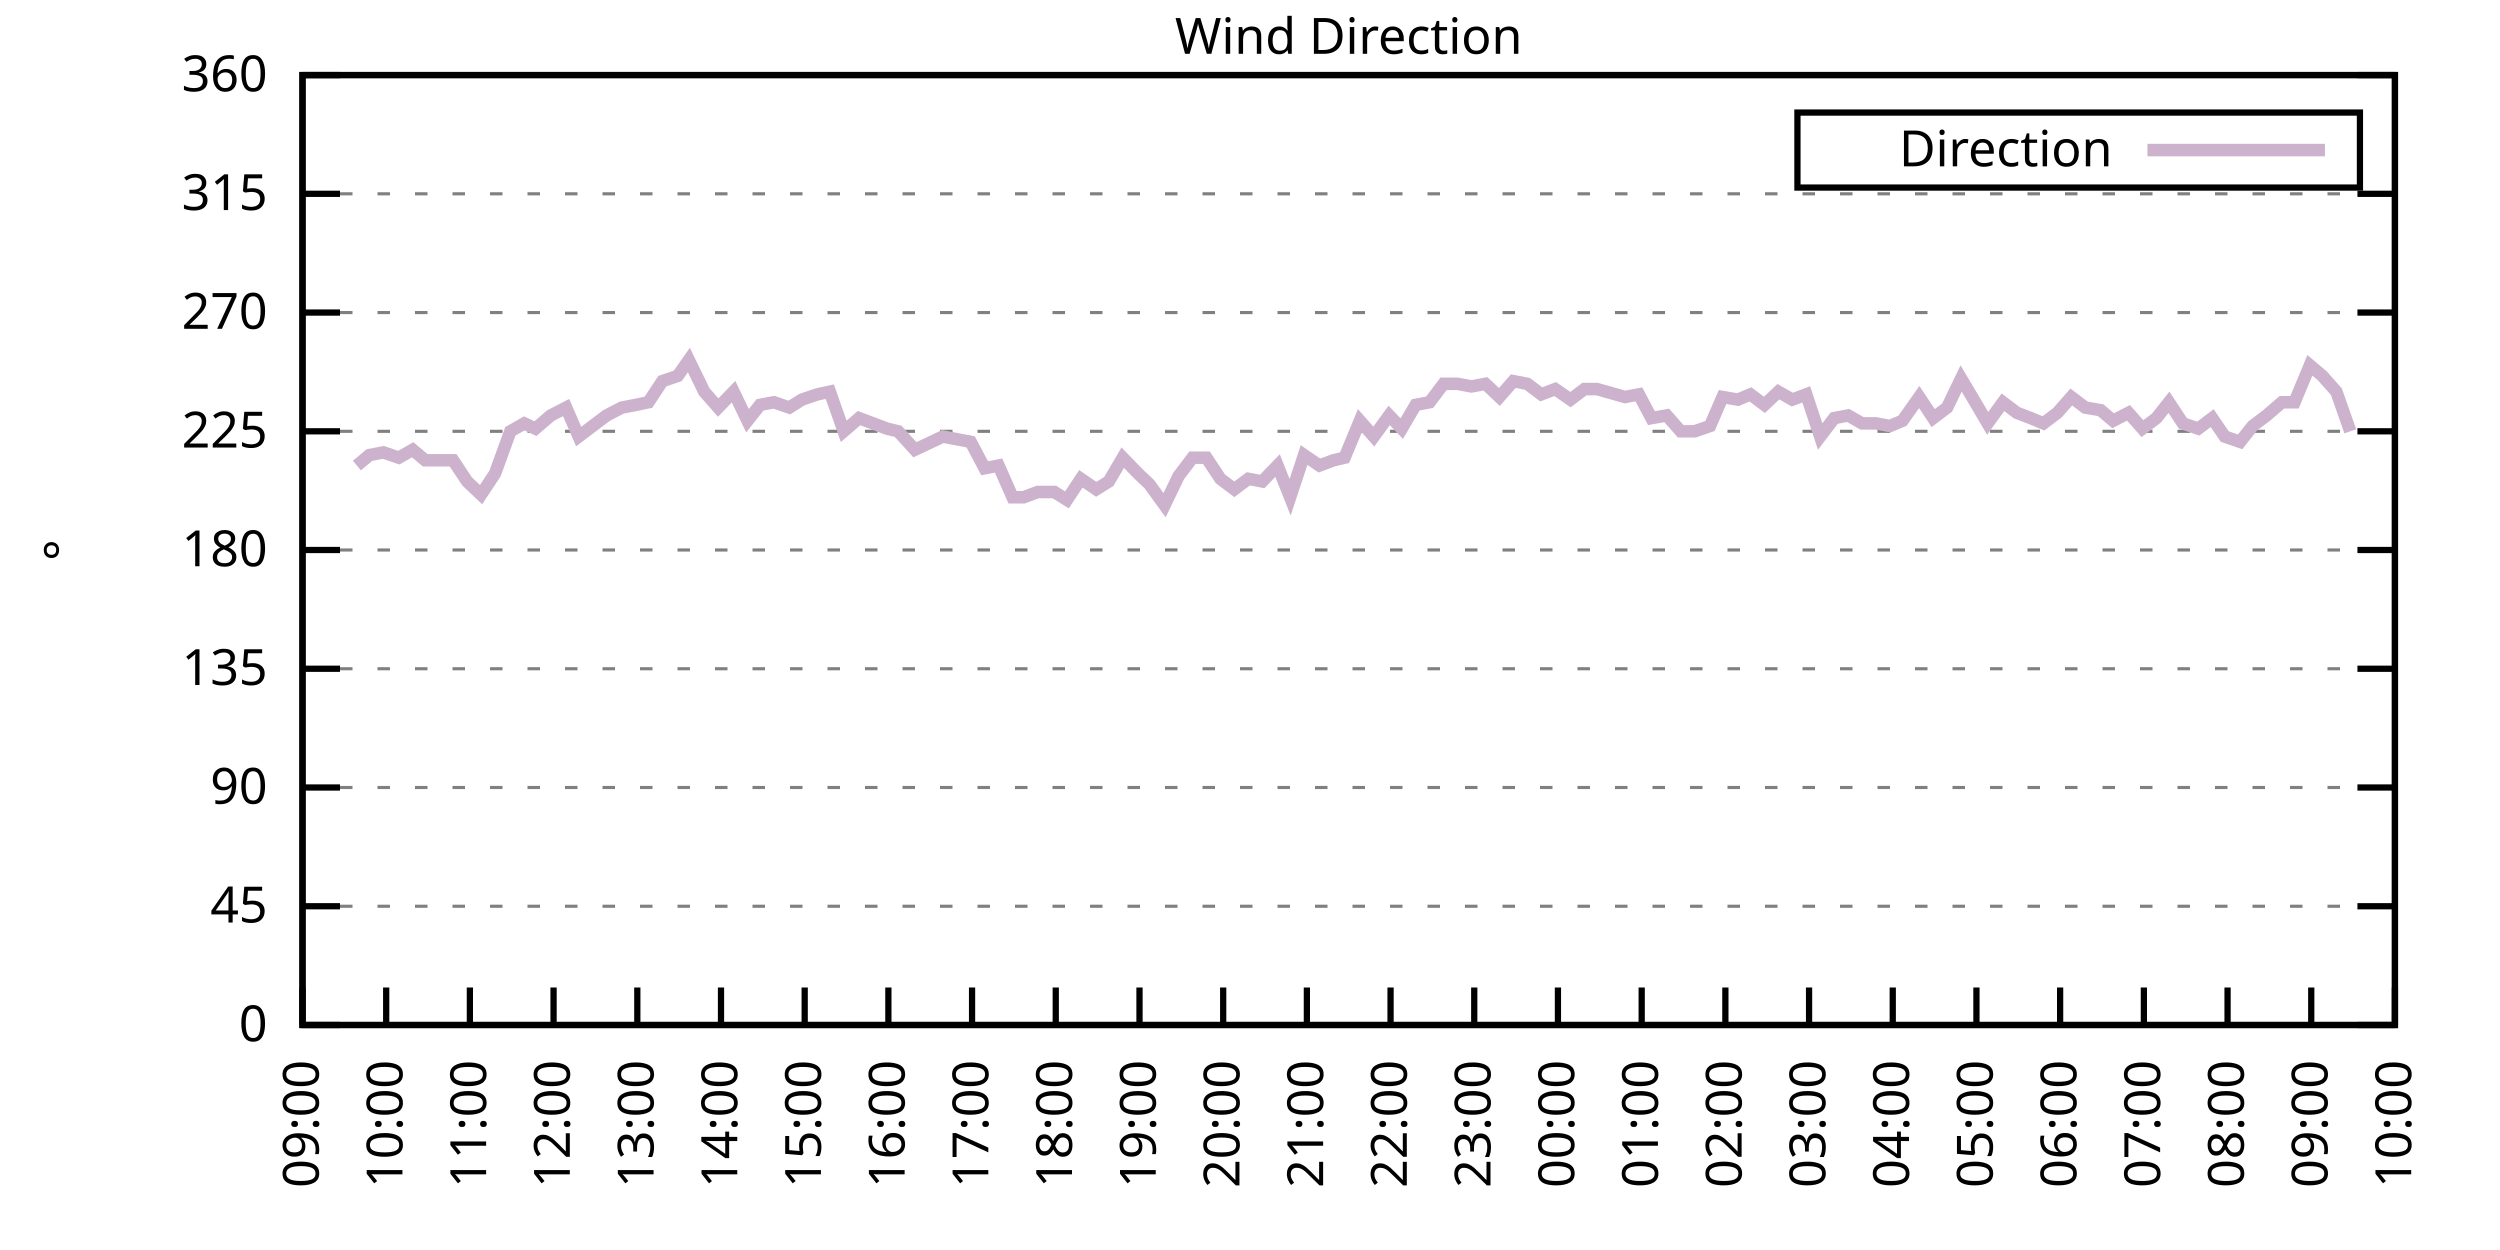
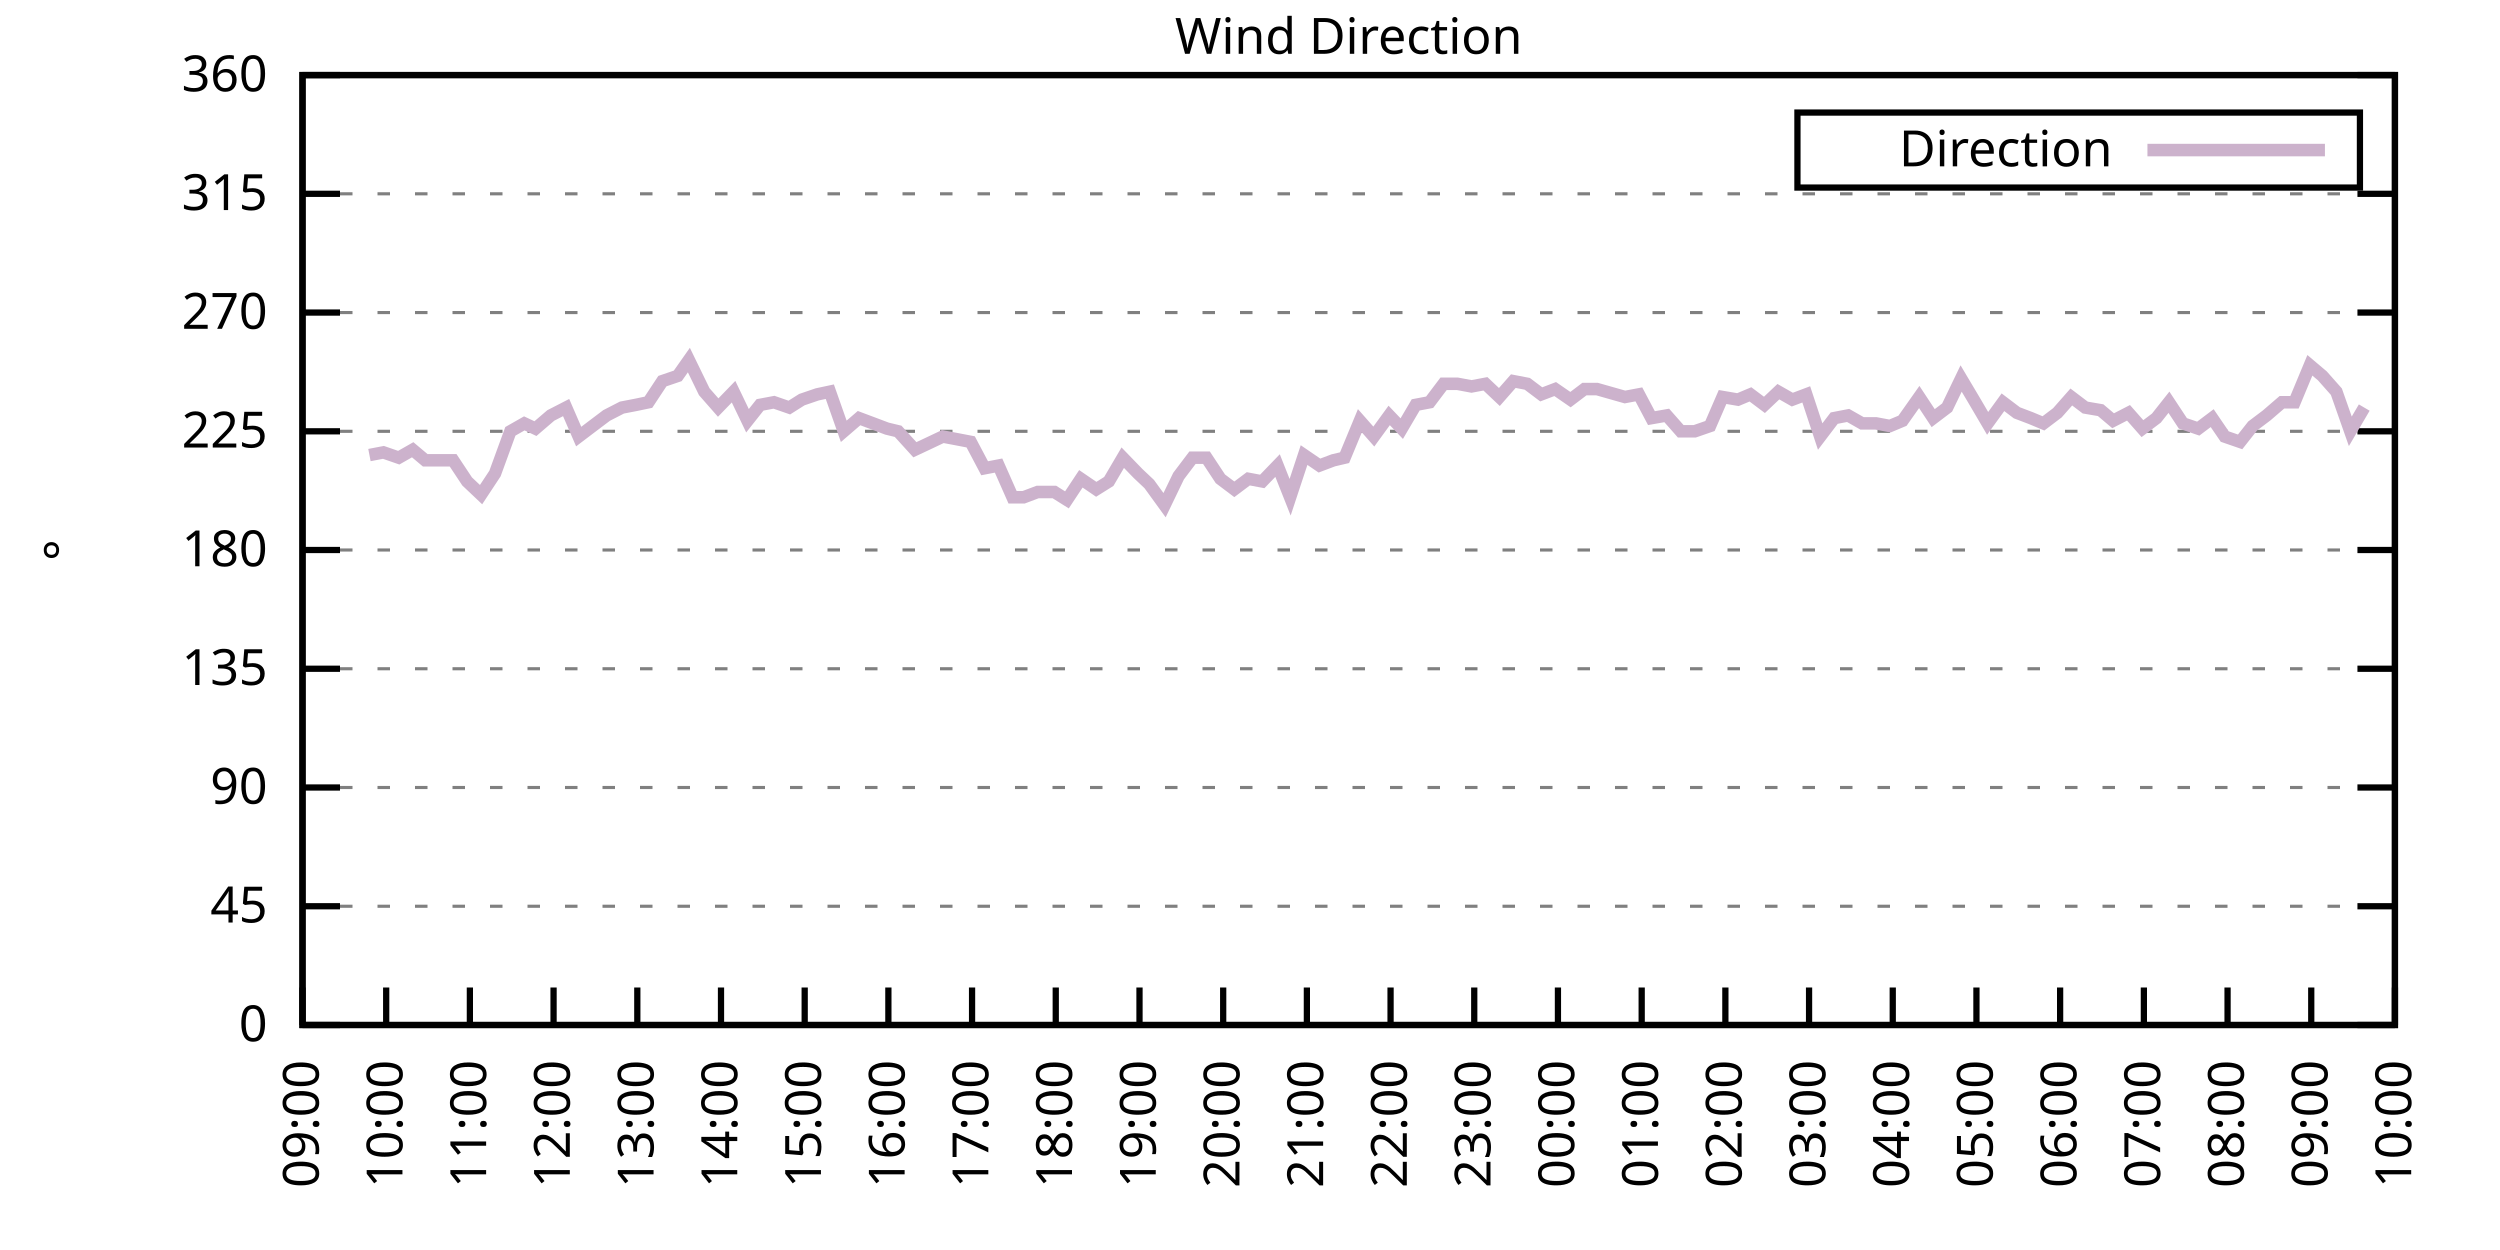
<svg xmlns="http://www.w3.org/2000/svg" xmlns:xlink="http://www.w3.org/1999/xlink" width="400" height="200" viewBox="0 0 400 200">
  <g id="gnuplot_canvas">
    <rect x="0" y="0" width="400" height="200" fill="none" />
    <defs>
      <circle id="gpDot" r="0.5" stroke-width="0.5" stroke="currentColor" />
      <path id="gpPt0" stroke-width="0.333" stroke="currentColor" d="M-1,0 h2 M0,-1 v2" />
      <path id="gpPt1" stroke-width="0.333" stroke="currentColor" d="M-1,-1 L1,1 M1,-1 L-1,1" />
      <path id="gpPt2" stroke-width="0.333" stroke="currentColor" d="M-1,0 L1,0 M0,-1 L0,1 M-1,-1 L1,1 M-1,1 L1,-1" />
      <rect id="gpPt3" stroke-width="0.333" stroke="currentColor" x="-1" y="-1" width="2" height="2" />
      <rect id="gpPt4" stroke-width="0.333" stroke="currentColor" fill="currentColor" x="-1" y="-1" width="2" height="2" />
      <circle id="gpPt5" stroke-width="0.333" stroke="currentColor" cx="0" cy="0" r="1" />
      <use xlink:href="#gpPt5" id="gpPt6" fill="currentColor" stroke="none" />
      <path id="gpPt7" stroke-width="0.333" stroke="currentColor" d="M0,-1.33 L-1.33,0.67 L1.33,0.67 z" />
      <use xlink:href="#gpPt7" id="gpPt8" fill="currentColor" stroke="none" />
      <use xlink:href="#gpPt7" id="gpPt9" stroke="currentColor" transform="rotate(180)" />
      <use xlink:href="#gpPt9" id="gpPt10" fill="currentColor" stroke="none" />
      <use xlink:href="#gpPt3" id="gpPt11" stroke="currentColor" transform="rotate(45)" />
      <use xlink:href="#gpPt11" id="gpPt12" fill="currentColor" stroke="none" />
      <path id="gpPt13" stroke-width="0.333" stroke="currentColor" d="M0,1.330 L1.265,0.411 L0.782,-1.067 L-0.782,-1.076 L-1.265,0.411 z" />
      <use xlink:href="#gpPt13" id="gpPt14" fill="currentColor" stroke="none" />
      <filter id="textbox" filterUnits="objectBoundingBox" x="0" y="0" height="1" width="1">
        <feFlood flood-color="white" flood-opacity="1" result="bgnd" />
        <feComposite in="SourceGraphic" in2="bgnd" operator="atop" />
      </filter>
      <filter id="greybox" filterUnits="objectBoundingBox" x="0" y="0" height="1" width="1">
        <feFlood flood-color="lightgrey" flood-opacity="1" result="grey" />
        <feComposite in="SourceGraphic" in2="grey" operator="atop" />
      </filter>
    </defs>
    <g fill="none" color="white" stroke="currentColor" stroke-width="1.00" stroke-linecap="butt" stroke-linejoin="miter">
</g>
    <g fill="none" color="black" stroke="currentColor" stroke-width="1.00" stroke-linecap="butt" stroke-linejoin="miter">
      <g stroke="none" shape-rendering="crispEdges">
        <polygon fill="rgb(255, 255, 255)" points="48.40,164.00 383.18,164.00 383.18,12.02 48.40,12.02 " />
      </g>
    </g>
    <g fill="none" color="black" stroke="currentColor" stroke-width="1.00" stroke-linecap="butt" stroke-linejoin="miter">
</g>
    <g fill="none" color="black" stroke="black" stroke-width="0.50" stroke-linecap="butt" stroke-linejoin="miter">
</g>
    <g fill="none" color="gray" stroke="currentColor" stroke-width="0.50" stroke-linecap="butt" stroke-linejoin="miter">
      <path stroke="gray" stroke-dasharray="2,4" class="gridline" d="M48.40,164.00 L383.19,164.00  " />
    </g>
    <g fill="none" color="gray" stroke="gray" stroke-width="1.00" stroke-linecap="butt" stroke-linejoin="miter">
</g>
    <g fill="none" color="black" stroke="currentColor" stroke-width="1.00" stroke-linecap="butt" stroke-linejoin="miter">
      <path stroke="black" d="M48.40,164.00 L54.40,164.00 M383.19,164.00 L377.19,164.00  " />
      <g transform="translate(42.80,166.60)" stroke="none" fill="black" font-family="Sans" font-size="8.00" text-anchor="end">
        <text>
          <tspan font-family="Sans"> 0</tspan>
        </text>
      </g>
    </g>
    <g fill="none" color="black" stroke="currentColor" stroke-width="1.00" stroke-linecap="butt" stroke-linejoin="miter">
</g>
    <g fill="none" color="black" stroke="black" stroke-width="0.50" stroke-linecap="butt" stroke-linejoin="miter">
</g>
    <g fill="none" color="gray" stroke="currentColor" stroke-width="0.50" stroke-linecap="butt" stroke-linejoin="miter">
      <path stroke="gray" stroke-dasharray="2,4" class="gridline" d="M48.40,145.00 L383.19,145.00  " />
    </g>
    <g fill="none" color="gray" stroke="gray" stroke-width="1.00" stroke-linecap="butt" stroke-linejoin="miter">
</g>
    <g fill="none" color="black" stroke="currentColor" stroke-width="1.00" stroke-linecap="butt" stroke-linejoin="miter">
      <path stroke="black" d="M48.40,145.00 L54.40,145.00 M383.19,145.00 L377.19,145.00  " />
      <g transform="translate(42.80,147.60)" stroke="none" fill="black" font-family="Sans" font-size="8.00" text-anchor="end">
        <text>
          <tspan font-family="Sans"> 45</tspan>
        </text>
      </g>
    </g>
    <g fill="none" color="black" stroke="currentColor" stroke-width="1.00" stroke-linecap="butt" stroke-linejoin="miter">
</g>
    <g fill="none" color="black" stroke="black" stroke-width="0.50" stroke-linecap="butt" stroke-linejoin="miter">
</g>
    <g fill="none" color="gray" stroke="currentColor" stroke-width="0.50" stroke-linecap="butt" stroke-linejoin="miter">
      <path stroke="gray" stroke-dasharray="2,4" class="gridline" d="M48.40,126.00 L383.19,126.00  " />
    </g>
    <g fill="none" color="gray" stroke="gray" stroke-width="1.00" stroke-linecap="butt" stroke-linejoin="miter">
</g>
    <g fill="none" color="black" stroke="currentColor" stroke-width="1.00" stroke-linecap="butt" stroke-linejoin="miter">
      <path stroke="black" d="M48.40,126.00 L54.40,126.00 M383.19,126.00 L377.19,126.00  " />
      <g transform="translate(42.80,128.60)" stroke="none" fill="black" font-family="Sans" font-size="8.00" text-anchor="end">
        <text>
          <tspan font-family="Sans"> 90</tspan>
        </text>
      </g>
    </g>
    <g fill="none" color="black" stroke="currentColor" stroke-width="1.00" stroke-linecap="butt" stroke-linejoin="miter">
</g>
    <g fill="none" color="black" stroke="black" stroke-width="0.50" stroke-linecap="butt" stroke-linejoin="miter">
</g>
    <g fill="none" color="gray" stroke="currentColor" stroke-width="0.50" stroke-linecap="butt" stroke-linejoin="miter">
      <path stroke="gray" stroke-dasharray="2,4" class="gridline" d="M48.40,107.00 L383.19,107.00  " />
    </g>
    <g fill="none" color="gray" stroke="gray" stroke-width="1.00" stroke-linecap="butt" stroke-linejoin="miter">
</g>
    <g fill="none" color="black" stroke="currentColor" stroke-width="1.00" stroke-linecap="butt" stroke-linejoin="miter">
      <path stroke="black" d="M48.40,107.00 L54.40,107.00 M383.19,107.00 L377.19,107.00  " />
      <g transform="translate(42.80,109.60)" stroke="none" fill="black" font-family="Sans" font-size="8.00" text-anchor="end">
        <text>
          <tspan font-family="Sans"> 135</tspan>
        </text>
      </g>
    </g>
    <g fill="none" color="black" stroke="currentColor" stroke-width="1.00" stroke-linecap="butt" stroke-linejoin="miter">
</g>
    <g fill="none" color="black" stroke="black" stroke-width="0.50" stroke-linecap="butt" stroke-linejoin="miter">
</g>
    <g fill="none" color="gray" stroke="currentColor" stroke-width="0.50" stroke-linecap="butt" stroke-linejoin="miter">
      <path stroke="gray" stroke-dasharray="2,4" class="gridline" d="M48.40,88.00 L383.19,88.00  " />
    </g>
    <g fill="none" color="gray" stroke="gray" stroke-width="1.00" stroke-linecap="butt" stroke-linejoin="miter">
</g>
    <g fill="none" color="black" stroke="currentColor" stroke-width="1.00" stroke-linecap="butt" stroke-linejoin="miter">
      <path stroke="black" d="M48.40,88.00 L54.40,88.00 M383.19,88.00 L377.19,88.00  " />
      <g transform="translate(42.80,90.60)" stroke="none" fill="black" font-family="Sans" font-size="8.00" text-anchor="end">
        <text>
          <tspan font-family="Sans"> 180</tspan>
        </text>
      </g>
    </g>
    <g fill="none" color="black" stroke="currentColor" stroke-width="1.00" stroke-linecap="butt" stroke-linejoin="miter">
</g>
    <g fill="none" color="black" stroke="black" stroke-width="0.50" stroke-linecap="butt" stroke-linejoin="miter">
</g>
    <g fill="none" color="gray" stroke="currentColor" stroke-width="0.50" stroke-linecap="butt" stroke-linejoin="miter">
      <path stroke="gray" stroke-dasharray="2,4" class="gridline" d="M48.40,69.01 L383.19,69.01  " />
    </g>
    <g fill="none" color="gray" stroke="gray" stroke-width="1.00" stroke-linecap="butt" stroke-linejoin="miter">
</g>
    <g fill="none" color="black" stroke="currentColor" stroke-width="1.00" stroke-linecap="butt" stroke-linejoin="miter">
      <path stroke="black" d="M48.40,69.01 L54.40,69.01 M383.19,69.01 L377.19,69.01  " />
      <g transform="translate(42.80,71.61)" stroke="none" fill="black" font-family="Sans" font-size="8.00" text-anchor="end">
        <text>
          <tspan font-family="Sans"> 225</tspan>
        </text>
      </g>
    </g>
    <g fill="none" color="black" stroke="currentColor" stroke-width="1.00" stroke-linecap="butt" stroke-linejoin="miter">
</g>
    <g fill="none" color="black" stroke="black" stroke-width="0.50" stroke-linecap="butt" stroke-linejoin="miter">
</g>
    <g fill="none" color="gray" stroke="currentColor" stroke-width="0.50" stroke-linecap="butt" stroke-linejoin="miter">
      <path stroke="gray" stroke-dasharray="2,4" class="gridline" d="M48.40,50.01 L383.19,50.01  " />
    </g>
    <g fill="none" color="gray" stroke="gray" stroke-width="1.00" stroke-linecap="butt" stroke-linejoin="miter">
</g>
    <g fill="none" color="black" stroke="currentColor" stroke-width="1.00" stroke-linecap="butt" stroke-linejoin="miter">
      <path stroke="black" d="M48.40,50.01 L54.40,50.01 M383.19,50.01 L377.19,50.01  " />
      <g transform="translate(42.80,52.61)" stroke="none" fill="black" font-family="Sans" font-size="8.00" text-anchor="end">
        <text>
          <tspan font-family="Sans"> 270</tspan>
        </text>
      </g>
    </g>
    <g fill="none" color="black" stroke="currentColor" stroke-width="1.00" stroke-linecap="butt" stroke-linejoin="miter">
</g>
    <g fill="none" color="black" stroke="black" stroke-width="0.50" stroke-linecap="butt" stroke-linejoin="miter">
</g>
    <g fill="none" color="gray" stroke="currentColor" stroke-width="0.50" stroke-linecap="butt" stroke-linejoin="miter">
      <path stroke="gray" stroke-dasharray="2,4" class="gridline" d="M48.40,31.01 L383.19,31.01  " />
    </g>
    <g fill="none" color="gray" stroke="gray" stroke-width="1.00" stroke-linecap="butt" stroke-linejoin="miter">
</g>
    <g fill="none" color="black" stroke="currentColor" stroke-width="1.00" stroke-linecap="butt" stroke-linejoin="miter">
      <path stroke="black" d="M48.40,31.01 L54.40,31.01 M383.19,31.01 L377.19,31.01  " />
      <g transform="translate(42.80,33.61)" stroke="none" fill="black" font-family="Sans" font-size="8.00" text-anchor="end">
        <text>
          <tspan font-family="Sans"> 315</tspan>
        </text>
      </g>
    </g>
    <g fill="none" color="black" stroke="currentColor" stroke-width="1.00" stroke-linecap="butt" stroke-linejoin="miter">
</g>
    <g fill="none" color="black" stroke="black" stroke-width="0.50" stroke-linecap="butt" stroke-linejoin="miter">
</g>
    <g fill="none" color="gray" stroke="currentColor" stroke-width="0.50" stroke-linecap="butt" stroke-linejoin="miter">
      <path stroke="gray" stroke-dasharray="2,4" class="gridline" d="M48.40,12.01 L383.19,12.01  " />
    </g>
    <g fill="none" color="gray" stroke="gray" stroke-width="1.00" stroke-linecap="butt" stroke-linejoin="miter">
</g>
    <g fill="none" color="black" stroke="currentColor" stroke-width="1.00" stroke-linecap="butt" stroke-linejoin="miter">
      <path stroke="black" d="M48.40,12.01 L54.40,12.01 M383.19,12.01 L377.19,12.01  " />
      <g transform="translate(42.80,14.61)" stroke="none" fill="black" font-family="Sans" font-size="8.00" text-anchor="end">
        <text>
          <tspan font-family="Sans"> 360</tspan>
        </text>
      </g>
    </g>
    <g fill="none" color="black" stroke="currentColor" stroke-width="1.00" stroke-linecap="butt" stroke-linejoin="miter">
      <path stroke="black" d="M48.40,164.00 L48.40,158.00  " />
      <g transform="translate(51.00,169.60) rotate(270.00)" stroke="none" fill="black" font-family="Sans" font-size="8.00" text-anchor="end">
        <text>
          <tspan font-family="Sans">09:00</tspan>
        </text>
      </g>
    </g>
    <g fill="none" color="black" stroke="currentColor" stroke-width="1.00" stroke-linecap="butt" stroke-linejoin="miter">
      <path stroke="black" d="M61.79,164.00 L61.79,158.00  " />
      <g transform="translate(64.39,169.60) rotate(270.00)" stroke="none" fill="black" font-family="Sans" font-size="8.00" text-anchor="end">
        <text>
          <tspan font-family="Sans">10:00</tspan>
        </text>
      </g>
    </g>
    <g fill="none" color="black" stroke="currentColor" stroke-width="1.00" stroke-linecap="butt" stroke-linejoin="miter">
      <path stroke="black" d="M75.18,164.00 L75.18,158.00  " />
      <g transform="translate(77.78,169.60) rotate(270.00)" stroke="none" fill="black" font-family="Sans" font-size="8.00" text-anchor="end">
        <text>
          <tspan font-family="Sans">11:00</tspan>
        </text>
      </g>
    </g>
    <g fill="none" color="black" stroke="currentColor" stroke-width="1.00" stroke-linecap="butt" stroke-linejoin="miter">
      <path stroke="black" d="M88.57,164.00 L88.57,158.00  " />
      <g transform="translate(91.17,169.60) rotate(270.00)" stroke="none" fill="black" font-family="Sans" font-size="8.00" text-anchor="end">
        <text>
          <tspan font-family="Sans">12:00</tspan>
        </text>
      </g>
    </g>
    <g fill="none" color="black" stroke="currentColor" stroke-width="1.00" stroke-linecap="butt" stroke-linejoin="miter">
      <path stroke="black" d="M101.97,164.00 L101.97,158.00  " />
      <g transform="translate(104.57,169.60) rotate(270.00)" stroke="none" fill="black" font-family="Sans" font-size="8.00" text-anchor="end">
        <text>
          <tspan font-family="Sans">13:00</tspan>
        </text>
      </g>
    </g>
    <g fill="none" color="black" stroke="currentColor" stroke-width="1.00" stroke-linecap="butt" stroke-linejoin="miter">
      <path stroke="black" d="M115.36,164.00 L115.36,158.00  " />
      <g transform="translate(117.96,169.60) rotate(270.00)" stroke="none" fill="black" font-family="Sans" font-size="8.00" text-anchor="end">
        <text>
          <tspan font-family="Sans">14:00</tspan>
        </text>
      </g>
    </g>
    <g fill="none" color="black" stroke="currentColor" stroke-width="1.00" stroke-linecap="butt" stroke-linejoin="miter">
      <path stroke="black" d="M128.75,164.00 L128.75,158.00  " />
      <g transform="translate(131.35,169.60) rotate(270.00)" stroke="none" fill="black" font-family="Sans" font-size="8.00" text-anchor="end">
        <text>
          <tspan font-family="Sans">15:00</tspan>
        </text>
      </g>
    </g>
    <g fill="none" color="black" stroke="currentColor" stroke-width="1.00" stroke-linecap="butt" stroke-linejoin="miter">
      <path stroke="black" d="M142.14,164.00 L142.14,158.00  " />
      <g transform="translate(144.74,169.60) rotate(270.00)" stroke="none" fill="black" font-family="Sans" font-size="8.00" text-anchor="end">
        <text>
          <tspan font-family="Sans">16:00</tspan>
        </text>
      </g>
    </g>
    <g fill="none" color="black" stroke="currentColor" stroke-width="1.00" stroke-linecap="butt" stroke-linejoin="miter">
      <path stroke="black" d="M155.53,164.00 L155.53,158.00  " />
      <g transform="translate(158.13,169.60) rotate(270.00)" stroke="none" fill="black" font-family="Sans" font-size="8.00" text-anchor="end">
        <text>
          <tspan font-family="Sans">17:00</tspan>
        </text>
      </g>
    </g>
    <g fill="none" color="black" stroke="currentColor" stroke-width="1.00" stroke-linecap="butt" stroke-linejoin="miter">
      <path stroke="black" d="M168.92,164.00 L168.92,158.00  " />
      <g transform="translate(171.52,169.60) rotate(270.00)" stroke="none" fill="black" font-family="Sans" font-size="8.00" text-anchor="end">
        <text>
          <tspan font-family="Sans">18:00</tspan>
        </text>
      </g>
    </g>
    <g fill="none" color="black" stroke="currentColor" stroke-width="1.00" stroke-linecap="butt" stroke-linejoin="miter">
      <path stroke="black" d="M182.32,164.00 L182.32,158.00  " />
      <g transform="translate(184.92,169.60) rotate(270.00)" stroke="none" fill="black" font-family="Sans" font-size="8.00" text-anchor="end">
        <text>
          <tspan font-family="Sans">19:00</tspan>
        </text>
      </g>
    </g>
    <g fill="none" color="black" stroke="currentColor" stroke-width="1.00" stroke-linecap="butt" stroke-linejoin="miter">
      <path stroke="black" d="M195.71,164.00 L195.71,158.00  " />
      <g transform="translate(198.31,169.60) rotate(270.00)" stroke="none" fill="black" font-family="Sans" font-size="8.00" text-anchor="end">
        <text>
          <tspan font-family="Sans">20:00</tspan>
        </text>
      </g>
    </g>
    <g fill="none" color="black" stroke="currentColor" stroke-width="1.00" stroke-linecap="butt" stroke-linejoin="miter">
      <path stroke="black" d="M209.10,164.00 L209.10,158.00  " />
      <g transform="translate(211.70,169.60) rotate(270.00)" stroke="none" fill="black" font-family="Sans" font-size="8.00" text-anchor="end">
        <text>
          <tspan font-family="Sans">21:00</tspan>
        </text>
      </g>
    </g>
    <g fill="none" color="black" stroke="currentColor" stroke-width="1.00" stroke-linecap="butt" stroke-linejoin="miter">
      <path stroke="black" d="M222.49,164.00 L222.49,158.00  " />
      <g transform="translate(225.09,169.60) rotate(270.00)" stroke="none" fill="black" font-family="Sans" font-size="8.00" text-anchor="end">
        <text>
          <tspan font-family="Sans">22:00</tspan>
        </text>
      </g>
    </g>
    <g fill="none" color="black" stroke="currentColor" stroke-width="1.00" stroke-linecap="butt" stroke-linejoin="miter">
      <path stroke="black" d="M235.88,164.00 L235.88,158.00  " />
      <g transform="translate(238.48,169.60) rotate(270.00)" stroke="none" fill="black" font-family="Sans" font-size="8.00" text-anchor="end">
        <text>
          <tspan font-family="Sans">23:00</tspan>
        </text>
      </g>
    </g>
    <g fill="none" color="black" stroke="currentColor" stroke-width="1.00" stroke-linecap="butt" stroke-linejoin="miter">
      <path stroke="black" d="M249.27,164.00 L249.27,158.00  " />
      <g transform="translate(251.87,169.60) rotate(270.00)" stroke="none" fill="black" font-family="Sans" font-size="8.00" text-anchor="end">
        <text>
          <tspan font-family="Sans">00:00</tspan>
        </text>
      </g>
    </g>
    <g fill="none" color="black" stroke="currentColor" stroke-width="1.00" stroke-linecap="butt" stroke-linejoin="miter">
      <path stroke="black" d="M262.67,164.00 L262.67,158.00  " />
      <g transform="translate(265.27,169.60) rotate(270.00)" stroke="none" fill="black" font-family="Sans" font-size="8.00" text-anchor="end">
        <text>
          <tspan font-family="Sans">01:00</tspan>
        </text>
      </g>
    </g>
    <g fill="none" color="black" stroke="currentColor" stroke-width="1.00" stroke-linecap="butt" stroke-linejoin="miter">
      <path stroke="black" d="M276.06,164.00 L276.06,158.00  " />
      <g transform="translate(278.66,169.60) rotate(270.00)" stroke="none" fill="black" font-family="Sans" font-size="8.00" text-anchor="end">
        <text>
          <tspan font-family="Sans">02:00</tspan>
        </text>
      </g>
    </g>
    <g fill="none" color="black" stroke="currentColor" stroke-width="1.00" stroke-linecap="butt" stroke-linejoin="miter">
      <path stroke="black" d="M289.45,164.00 L289.45,158.00  " />
      <g transform="translate(292.05,169.60) rotate(270.00)" stroke="none" fill="black" font-family="Sans" font-size="8.00" text-anchor="end">
        <text>
          <tspan font-family="Sans">03:00</tspan>
        </text>
      </g>
    </g>
    <g fill="none" color="black" stroke="currentColor" stroke-width="1.00" stroke-linecap="butt" stroke-linejoin="miter">
      <path stroke="black" d="M302.84,164.00 L302.84,158.00  " />
      <g transform="translate(305.44,169.60) rotate(270.00)" stroke="none" fill="black" font-family="Sans" font-size="8.00" text-anchor="end">
        <text>
          <tspan font-family="Sans">04:00</tspan>
        </text>
      </g>
    </g>
    <g fill="none" color="black" stroke="currentColor" stroke-width="1.00" stroke-linecap="butt" stroke-linejoin="miter">
      <path stroke="black" d="M316.23,164.00 L316.23,158.00  " />
      <g transform="translate(318.83,169.60) rotate(270.00)" stroke="none" fill="black" font-family="Sans" font-size="8.00" text-anchor="end">
        <text>
          <tspan font-family="Sans">05:00</tspan>
        </text>
      </g>
    </g>
    <g fill="none" color="black" stroke="currentColor" stroke-width="1.00" stroke-linecap="butt" stroke-linejoin="miter">
      <path stroke="black" d="M329.62,164.00 L329.62,158.00  " />
      <g transform="translate(332.22,169.60) rotate(270.00)" stroke="none" fill="black" font-family="Sans" font-size="8.00" text-anchor="end">
        <text>
          <tspan font-family="Sans">06:00</tspan>
        </text>
      </g>
    </g>
    <g fill="none" color="black" stroke="currentColor" stroke-width="1.00" stroke-linecap="butt" stroke-linejoin="miter">
      <path stroke="black" d="M343.02,164.00 L343.02,158.00  " />
      <g transform="translate(345.62,169.60) rotate(270.00)" stroke="none" fill="black" font-family="Sans" font-size="8.00" text-anchor="end">
        <text>
          <tspan font-family="Sans">07:00</tspan>
        </text>
      </g>
    </g>
    <g fill="none" color="black" stroke="currentColor" stroke-width="1.00" stroke-linecap="butt" stroke-linejoin="miter">
      <path stroke="black" d="M356.41,164.00 L356.41,158.00  " />
      <g transform="translate(359.01,169.60) rotate(270.00)" stroke="none" fill="black" font-family="Sans" font-size="8.00" text-anchor="end">
        <text>
          <tspan font-family="Sans">08:00</tspan>
        </text>
      </g>
    </g>
    <g fill="none" color="black" stroke="currentColor" stroke-width="1.00" stroke-linecap="butt" stroke-linejoin="miter">
      <path stroke="black" d="M369.80,164.00 L369.80,158.00  " />
      <g transform="translate(372.40,169.60) rotate(270.00)" stroke="none" fill="black" font-family="Sans" font-size="8.00" text-anchor="end">
        <text>
          <tspan font-family="Sans">09:00</tspan>
        </text>
      </g>
    </g>
    <g fill="none" color="black" stroke="currentColor" stroke-width="1.00" stroke-linecap="butt" stroke-linejoin="miter">
      <path stroke="black" d="M383.19,164.00 L383.19,158.00  " />
      <g transform="translate(385.79,169.60) rotate(270.00)" stroke="none" fill="black" font-family="Sans" font-size="8.00" text-anchor="end">
        <text>
          <tspan font-family="Sans">10:00</tspan>
        </text>
      </g>
    </g>
    <g fill="none" color="black" stroke="currentColor" stroke-width="1.00" stroke-linecap="butt" stroke-linejoin="miter">
</g>
    <g fill="none" color="black" stroke="currentColor" stroke-width="1.00" stroke-linecap="butt" stroke-linejoin="miter">
      <path stroke="black" d="M48.40,12.01 L48.40,164.00 L383.19,164.00 L383.19,12.01 L48.40,12.01 Z  " />
    </g>
    <g fill="none" color="black" stroke="currentColor" stroke-width="1.00" stroke-linecap="butt" stroke-linejoin="miter">
</g>
    <g fill="none" color="black" stroke="currentColor" stroke-width="1.00" stroke-linecap="butt" stroke-linejoin="miter">
      <path stroke="black" d="M287.59,30.01 L287.59,18.01 L377.59,18.01 L377.59,30.01 L287.59,30.01 Z  " />
    </g>
    <g id="Wind_direction_plot_1">
      <g fill="none" color="white" stroke="black" stroke-width="2.00" stroke-linecap="butt" stroke-linejoin="miter">
</g>
      <g fill="none" color="black" stroke="currentColor" stroke-width="2.00" stroke-linecap="butt" stroke-linejoin="miter">
        <g transform="translate(337.99,26.61)" stroke="none" fill="black" font-family="Sans" font-size="8.00" text-anchor="end">
          <text>
            <tspan font-family="Sans">Direction</tspan>
          </text>
        </g>
      </g>
      <g fill="none" color="black" stroke="currentColor" stroke-width="2.00" stroke-linecap="butt" stroke-linejoin="miter">
-         <path stroke="rgb(204, 178, 204)" d="M343.59,24.01 L371.99,24.01 M57.10,74.49 L59.11,72.81 L61.35,72.38 L63.80,73.23 L66.03,71.96 L68.04,73.65   L70.50,73.65 L72.50,73.65 L74.74,77.03 L76.97,79.14 L79.20,75.76 L81.66,69.01 L83.89,67.74 L85.67,68.58   L88.13,66.47 L90.58,65.21 L92.59,69.85 L94.82,68.16 L97.06,66.47 L99.51,65.21 L101.74,64.78 L103.75,64.36   L105.98,60.98 L108.44,60.14 L110.22,57.61 L112.68,62.67 L114.91,65.21 L117.37,62.67 L119.60,67.32 L121.61,64.78   L123.84,64.36 L126.29,65.21 L128.30,63.94 L130.76,63.10 L132.77,62.67 L135.00,69.01 L137.45,66.90 L139.69,67.74   L141.92,68.58 L143.70,69.01 L146.38,71.96 L148.17,71.12 L150.85,69.85 L153.08,70.27 L155.31,70.70 L157.54,74.92   L159.77,74.49 L162.01,79.56 L163.79,79.56 L166.02,78.72 L168.70,78.72 L170.71,79.98 L172.94,76.61 L175.40,78.29   L177.41,77.03 L179.64,73.23 L182.09,75.76 L183.88,77.45 L186.33,80.83 L188.57,76.18 L190.80,73.23 L193.03,73.23   L195.26,76.61 L197.49,78.29 L199.73,76.61 L201.96,77.03 L204.41,74.49 L206.42,79.56 L208.65,72.81 L211.11,74.49   L213.34,73.65 L215.13,73.23 L217.58,67.32 L219.81,69.85 L222.27,66.47 L224.28,68.58 L226.51,64.78 L228.74,64.36   L230.97,61.41 L233.20,61.41 L235.44,61.83 L237.67,61.41 L239.90,63.52 L242.13,60.98 L244.36,61.41 L246.60,63.10   L248.83,62.25 L251.28,63.94 L253.51,62.25 L255.52,62.25 L259.99,63.52 L262.22,63.10 L264.23,66.90 L266.68,66.47   L268.92,69.01 L271.15,69.01 L273.60,68.16 L275.61,63.52 L278.07,63.94 L280.07,63.10 L282.31,64.78 L284.54,62.67   L286.77,63.94 L289.00,63.10 L291.23,69.85 L293.47,66.90 L295.70,66.47 L297.93,67.74 L300.16,67.74 L302.39,68.16   L304.40,67.32 L307.08,63.52 L309.31,66.90 L311.54,65.21 L313.78,60.56 L315.79,63.94 L318.02,67.74 L320.47,64.36   L322.70,66.05 L324.94,66.90 L326.95,67.74 L329.18,66.05 L331.41,63.52 L333.64,65.21 L336.10,65.63 L338.10,67.32   L340.56,66.05 L342.79,68.58 L345.02,66.90 L347.03,64.36 L349.26,67.74 L351.72,68.58 L353.95,66.90 L355.96,69.85   L358.42,70.70 L360.42,68.16 L362.66,66.47 L365.11,64.36 L367.12,64.36 L369.58,58.45 L371.58,60.14 L373.82,62.67   L376.05,69.01  " />
+         <path stroke="rgb(204, 178, 204)" d="M343.59,24.01 L371.99,24.01 M59.11,72.81 L61.35,72.38 L63.80,73.23 L66.03,71.96 L68.04,73.65 L70.50,73.65   L72.50,73.65 L74.74,77.03 L76.97,79.14 L79.20,75.76 L81.66,69.01 L83.89,67.74 L85.67,68.58 L88.13,66.47   L90.58,65.21 L92.59,69.85 L94.82,68.16 L97.06,66.47 L99.51,65.21 L101.74,64.78 L103.75,64.36 L105.98,60.98   L108.44,60.14 L110.22,57.61 L112.68,62.67 L114.91,65.21 L117.37,62.67 L119.60,67.32 L121.61,64.78 L123.84,64.36   L126.29,65.21 L128.30,63.94 L130.76,63.10 L132.77,62.67 L135.00,69.01 L137.45,66.90 L139.69,67.74 L141.92,68.58   L143.70,69.01 L146.38,71.96 L148.17,71.12 L150.85,69.85 L153.08,70.27 L155.31,70.70 L157.54,74.92 L159.77,74.49   L162.01,79.56 L163.79,79.56 L166.02,78.72 L168.70,78.72 L170.71,79.98 L172.94,76.61 L175.40,78.29 L177.41,77.03   L179.64,73.23 L182.09,75.76 L183.88,77.45 L186.33,80.83 L188.57,76.18 L190.80,73.23 L193.03,73.23 L195.26,76.61   L197.49,78.29 L199.73,76.61 L201.96,77.03 L204.41,74.49 L206.42,79.56 L208.65,72.81 L211.11,74.49 L213.34,73.65   L215.13,73.23 L217.58,67.32 L219.81,69.85 L222.27,66.47 L224.28,68.58 L226.51,64.78 L228.74,64.36 L230.97,61.41   L233.20,61.41 L235.44,61.83 L237.67,61.41 L239.90,63.52 L242.13,60.98 L244.36,61.41 L246.60,63.10 L248.83,62.25   L251.28,63.94 L253.51,62.25 L255.52,62.25 L259.99,63.52 L262.22,63.10 L264.23,66.90 L266.68,66.47 L268.92,69.01   L271.15,69.01 L273.60,68.16 L275.61,63.52 L278.07,63.94 L280.07,63.10 L282.31,64.78 L284.54,62.67 L286.77,63.94   L289.00,63.10 L291.23,69.85 L293.47,66.90 L295.70,66.47 L297.93,67.74 L300.16,67.74 L302.39,68.16 L304.40,67.32   L307.08,63.52 L309.31,66.90 L311.54,65.21 L313.78,60.56 L315.79,63.94 L318.02,67.74 L320.47,64.36 L322.70,66.05   L324.94,66.90 L326.95,67.74 L329.18,66.05 L331.41,63.52 L333.64,65.21 L336.10,65.63 L338.10,67.32 L340.56,66.05   L342.79,68.58 L345.02,66.90 L347.03,64.36 L349.26,67.74 L351.72,68.58 L353.95,66.90 L355.96,69.85 L358.42,70.70   L360.42,68.16 L362.66,66.47 L365.11,64.36 L367.12,64.36 L369.58,58.45 L371.58,60.14 L373.82,62.67 L376.05,69.01   L378.28,65.21  " />
      </g>
    </g>
    <g fill="none" color="black" stroke="currentColor" stroke-width="2.00" stroke-linecap="butt" stroke-linejoin="miter">
</g>
    <g fill="none" color="black" stroke="black" stroke-width="1.00" stroke-linecap="butt" stroke-linejoin="miter">
</g>
    <g fill="none" color="black" stroke="currentColor" stroke-width="1.00" stroke-linecap="butt" stroke-linejoin="miter">
      <path stroke="black" d="M48.40,12.01 L48.40,164.00 L383.19,164.00 L383.19,12.01 L48.40,12.01 Z  " />
      <g transform="translate(12.80,88.01) rotate(270.00)" stroke="none" fill="black" font-family="Sans" font-size="8.00" text-anchor="middle">
        <text>
          <tspan font-family="Sans">°</tspan>
        </text>
      </g>
    </g>
    <g fill="none" color="black" stroke="currentColor" stroke-width="1.00" stroke-linecap="butt" stroke-linejoin="miter">
</g>
    <g fill="none" color="black" stroke="currentColor" stroke-width="1.00" stroke-linecap="butt" stroke-linejoin="miter">
      <g transform="translate(215.79,8.61)" stroke="none" fill="black" font-family="Sans" font-size="8.00" text-anchor="middle">
        <text>
          <tspan font-family="Sans">Wind Direction</tspan>
        </text>
      </g>
    </g>
    <g fill="none" color="black" stroke="currentColor" stroke-width="1.00" stroke-linecap="butt" stroke-linejoin="miter">
</g>
  </g>
</svg>
